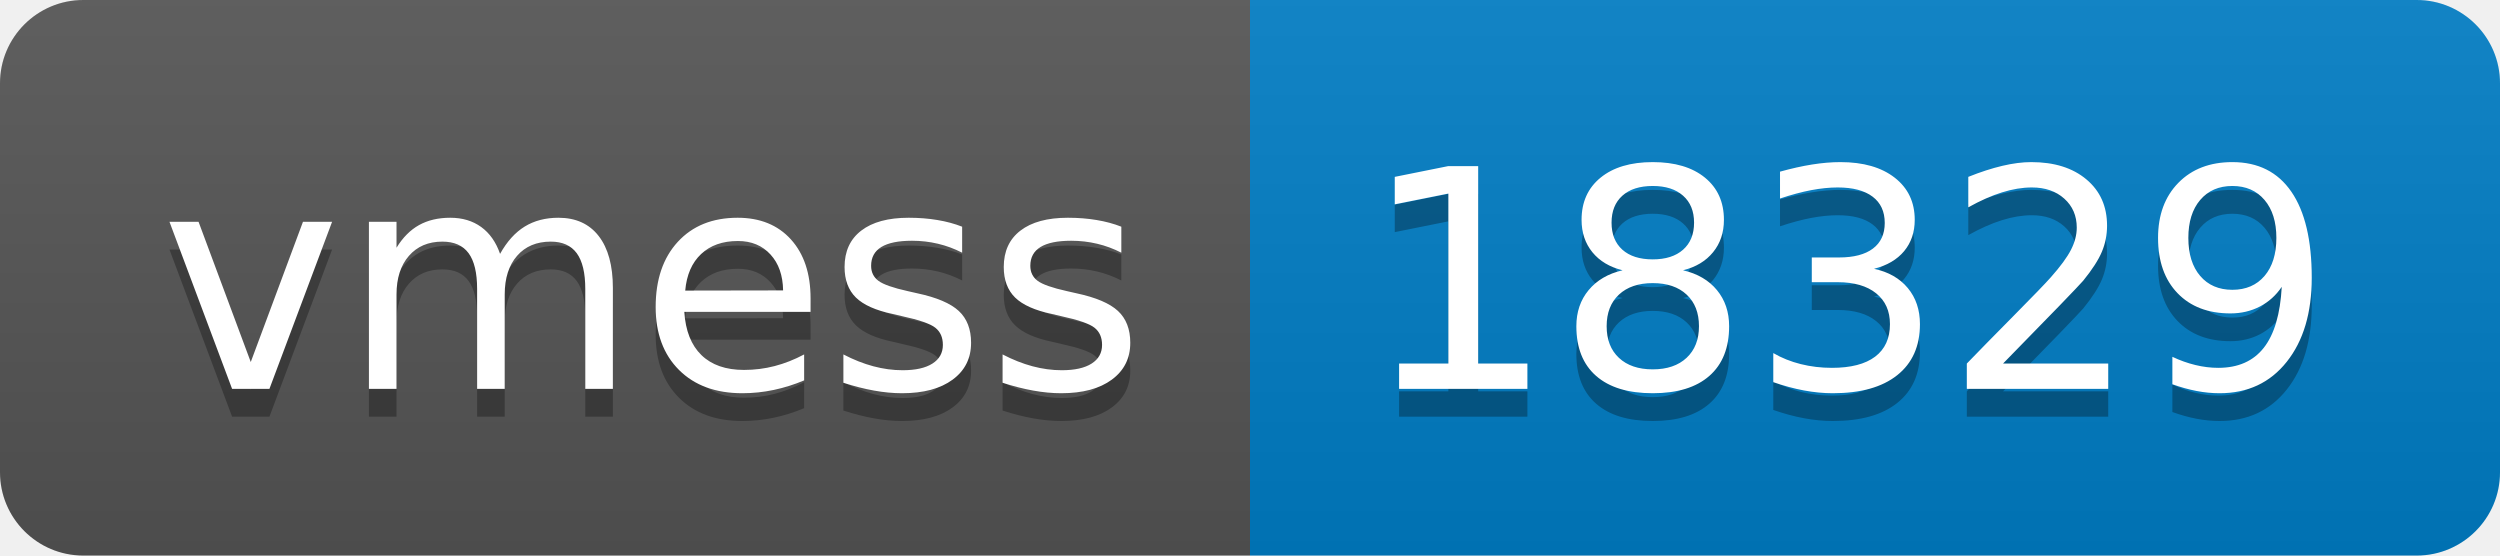
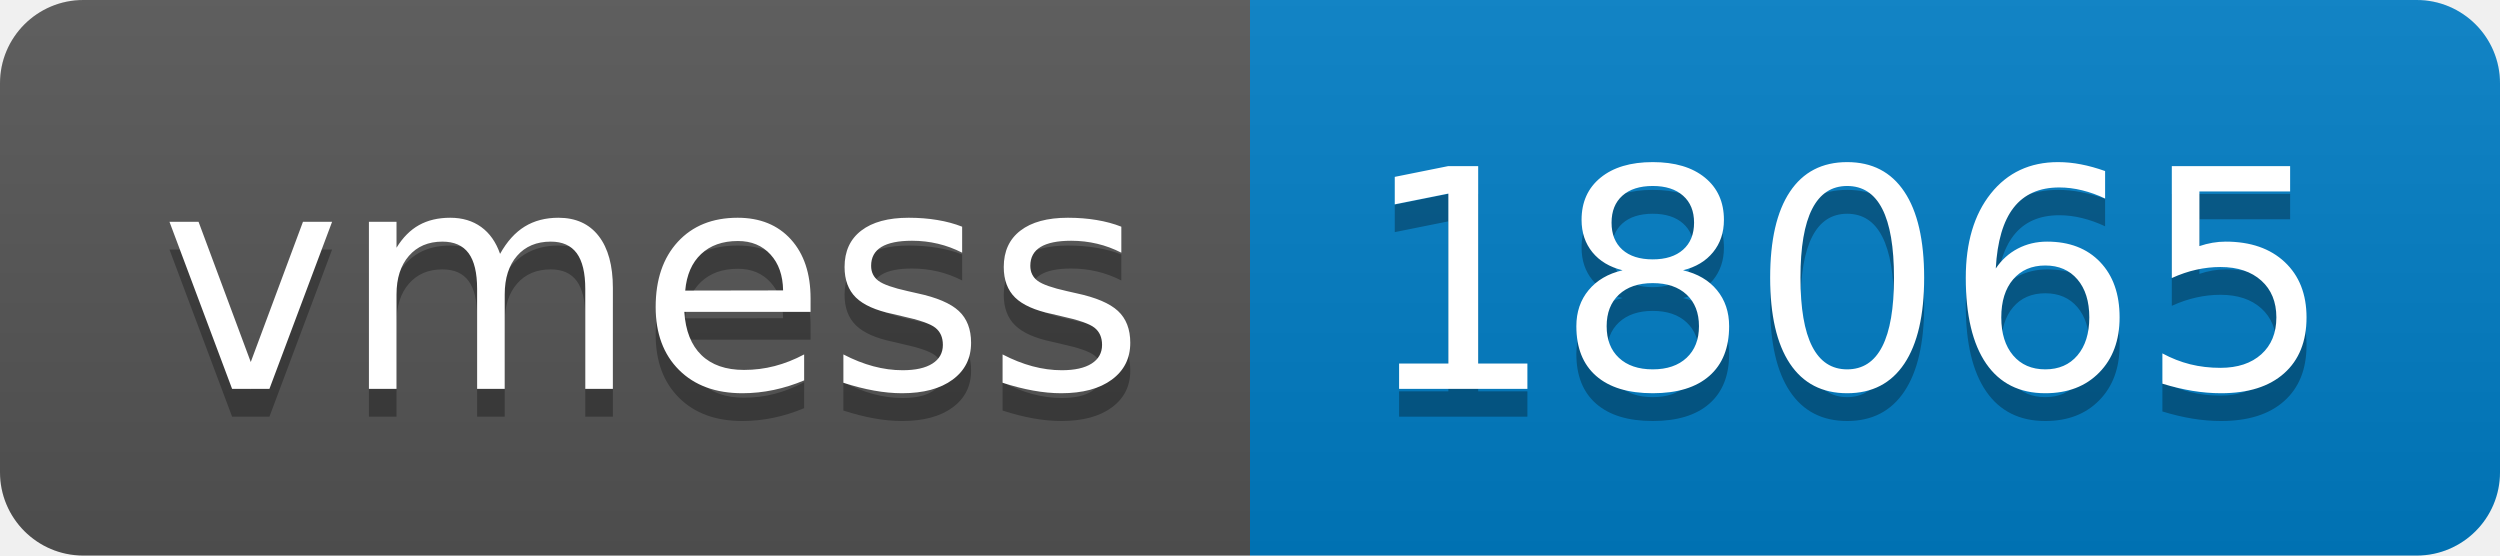
- <svg xmlns="http://www.w3.org/2000/svg" width="90" height="20" role="img" aria-label="vmess: 18329">
+ <svg xmlns="http://www.w3.org/2000/svg" width="90" height="20" role="img" aria-label="vmess: 18065">
  <linearGradient id="s" x2="0" y2="100%">
    <stop offset="0" stop-color="#bbb" stop-opacity=".1" />
    <stop offset="1" stop-opacity=".1" />
  </linearGradient>
  <clipPath id="r">
    <rect width="90" height="20" rx="3" fill="#fff" />
  </clipPath>
  <g clip-path="url(#r)">
    <rect width="45" height="20" fill="#555" />
    <rect x="45" width="45" height="20" fill="#007ec6" />
    <rect width="90" height="20" fill="url(#s)" />
  </g>
  <g fill="#fff" text-anchor="middle" font-family="Verdana,Geneva,DejaVu Sans,sans-serif" text-rendering="geometricPrecision" font-size="110">
    <text aria-hidden="true" x="235" y="150" fill="#010101" fill-opacity=".3" transform="scale(.1)" textLength="350">vmess</text>
    <text x="235" y="140" transform="scale(.1)" fill="#fff" textLength="350">vmess</text>
-     <text aria-hidden="true" x="665" y="150" fill="#010101" fill-opacity=".3" transform="scale(.1)" textLength="350">18329</text>
-     <text x="665" y="140" transform="scale(.1)" fill="#fff" textLength="350">18329</text>
+     <text aria-hidden="true" x="665" y="150" fill="#010101" fill-opacity=".3" transform="scale(.1)" textLength="350">18065</text>
+     <text x="665" y="140" transform="scale(.1)" fill="#fff" textLength="350">18065</text>
  </g>
</svg>
